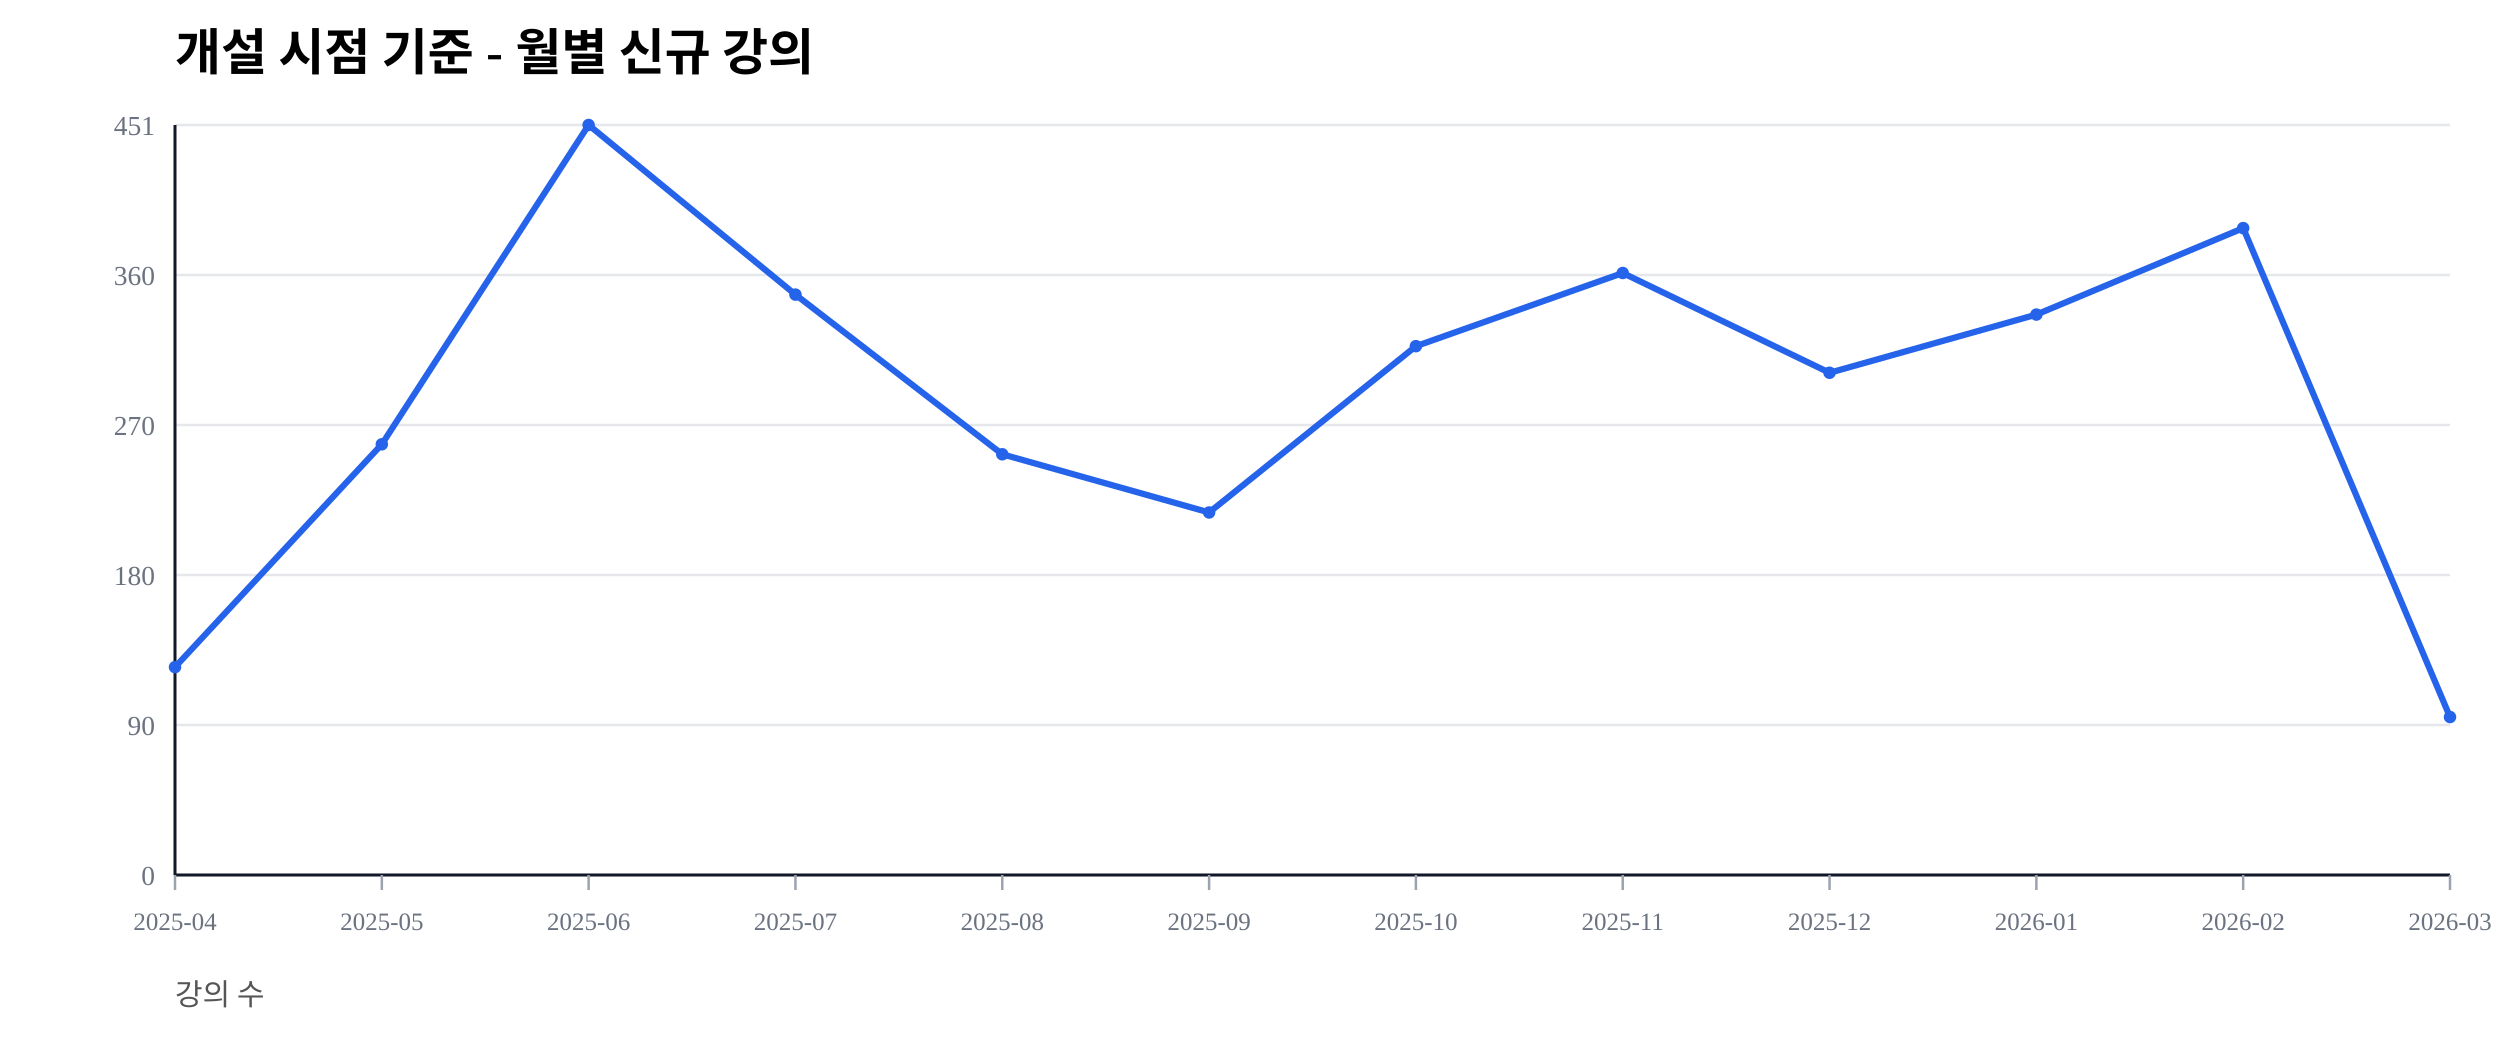
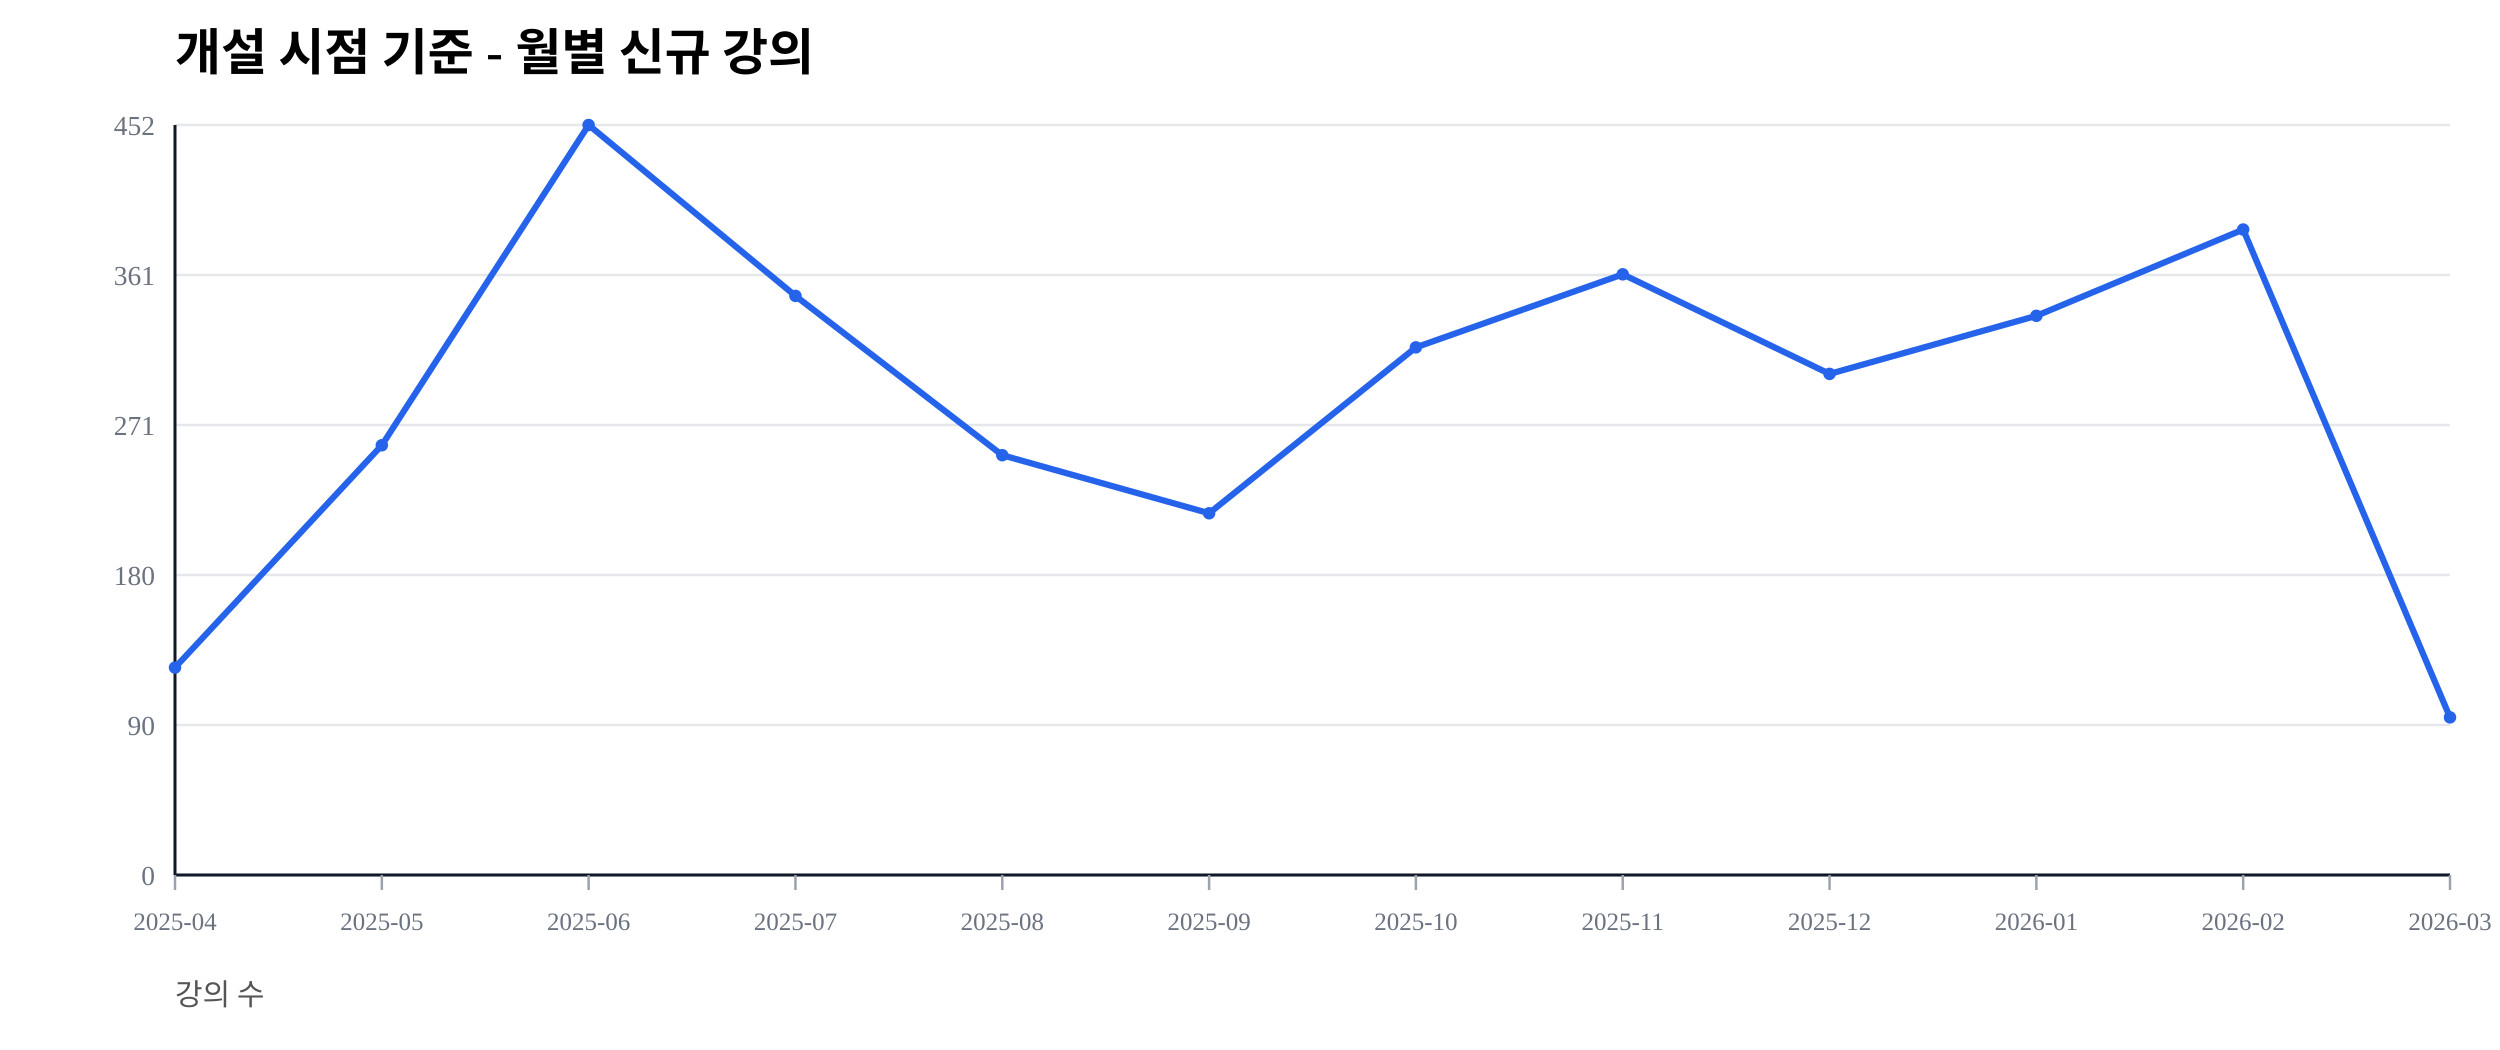
<svg xmlns="http://www.w3.org/2000/svg" width="1000" height="420" viewBox="0 0 1000 420">
  <rect width="100%" height="100%" fill="#ffffff" />
  <text x="70" y="28" font-size="20" font-weight="600">개설 시점 기준 - 월별 신규 강의</text>
  <text x="70" y="402" font-size="12" fill="#555">강의 수</text>
  <line x1="70" y1="350.00" x2="980" y2="350.00" stroke="#e5e7eb" stroke-width="1" />
  <text x="62" y="354.00" font-size="11" fill="#6b7280" text-anchor="end">0</text>
  <line x1="70" y1="290.00" x2="980" y2="290.00" stroke="#e5e7eb" stroke-width="1" />
  <text x="62" y="294.00" font-size="11" fill="#6b7280" text-anchor="end">90</text>
  <line x1="70" y1="230.00" x2="980" y2="230.00" stroke="#e5e7eb" stroke-width="1" />
  <text x="62" y="234.00" font-size="11" fill="#6b7280" text-anchor="end">180</text>
  <line x1="70" y1="170.00" x2="980" y2="170.00" stroke="#e5e7eb" stroke-width="1" />
-   <text x="62" y="174.00" font-size="11" fill="#6b7280" text-anchor="end">270</text>
+   <text x="62" y="174.00" font-size="11" fill="#6b7280" text-anchor="end">271</text>
  <line x1="70" y1="110.00" x2="980" y2="110.00" stroke="#e5e7eb" stroke-width="1" />
-   <text x="62" y="114.00" font-size="11" fill="#6b7280" text-anchor="end">360</text>
+   <text x="62" y="114.00" font-size="11" fill="#6b7280" text-anchor="end">361</text>
  <line x1="70" y1="50.00" x2="980" y2="50.00" stroke="#e5e7eb" stroke-width="1" />
-   <text x="62" y="54.00" font-size="11" fill="#6b7280" text-anchor="end">451</text>
+   <text x="62" y="54.00" font-size="11" fill="#6b7280" text-anchor="end">452</text>
  <line x1="70" y1="350" x2="980" y2="350" stroke="#111827" stroke-width="1.2" />
  <line x1="70" y1="50" x2="70" y2="350" stroke="#111827" stroke-width="1.2" />
  <line x1="70.00" y1="350" x2="70.00" y2="356" stroke="#9ca3af" stroke-width="1" />
  <text x="70.00" y="372" font-size="10" fill="#6b7280" text-anchor="middle">2025-04</text>
  <line x1="152.73" y1="350" x2="152.73" y2="356" stroke="#9ca3af" stroke-width="1" />
  <text x="152.73" y="372" font-size="10" fill="#6b7280" text-anchor="middle">2025-05</text>
  <line x1="235.45" y1="350" x2="235.45" y2="356" stroke="#9ca3af" stroke-width="1" />
  <text x="235.45" y="372" font-size="10" fill="#6b7280" text-anchor="middle">2025-06</text>
  <line x1="318.18" y1="350" x2="318.18" y2="356" stroke="#9ca3af" stroke-width="1" />
  <text x="318.18" y="372" font-size="10" fill="#6b7280" text-anchor="middle">2025-07</text>
  <line x1="400.91" y1="350" x2="400.91" y2="356" stroke="#9ca3af" stroke-width="1" />
  <text x="400.91" y="372" font-size="10" fill="#6b7280" text-anchor="middle">2025-08</text>
  <line x1="483.64" y1="350" x2="483.64" y2="356" stroke="#9ca3af" stroke-width="1" />
  <text x="483.64" y="372" font-size="10" fill="#6b7280" text-anchor="middle">2025-09</text>
  <line x1="566.36" y1="350" x2="566.36" y2="356" stroke="#9ca3af" stroke-width="1" />
  <text x="566.36" y="372" font-size="10" fill="#6b7280" text-anchor="middle">2025-10</text>
  <line x1="649.09" y1="350" x2="649.09" y2="356" stroke="#9ca3af" stroke-width="1" />
  <text x="649.09" y="372" font-size="10" fill="#6b7280" text-anchor="middle">2025-11</text>
  <line x1="731.82" y1="350" x2="731.82" y2="356" stroke="#9ca3af" stroke-width="1" />
  <text x="731.82" y="372" font-size="10" fill="#6b7280" text-anchor="middle">2025-12</text>
  <line x1="814.55" y1="350" x2="814.55" y2="356" stroke="#9ca3af" stroke-width="1" />
  <text x="814.55" y="372" font-size="10" fill="#6b7280" text-anchor="middle">2026-01</text>
  <line x1="897.27" y1="350" x2="897.27" y2="356" stroke="#9ca3af" stroke-width="1" />
  <text x="897.27" y="372" font-size="10" fill="#6b7280" text-anchor="middle">2026-02</text>
  <line x1="980.00" y1="350" x2="980.00" y2="356" stroke="#9ca3af" stroke-width="1" />
  <text x="980.00" y="372" font-size="10" fill="#6b7280" text-anchor="middle">2026-03</text>
-   <polyline fill="none" stroke="#2563eb" stroke-width="2.5" points="70.00,266.85 152.73,177.72 235.45,50.00 318.18,117.85 400.91,181.71 483.64,204.99 566.36,138.47 649.09,109.20 731.82,149.11 814.55,125.83 897.27,91.24 980.00,286.81" />
-   <circle cx="70.00" cy="266.85" r="2.5" fill="#2563eb" />
-   <circle cx="152.73" cy="177.72" r="2.5" fill="#2563eb" />
+   <polyline fill="none" stroke="#2563eb" stroke-width="2.5" points="70.00,267.04 152.73,178.10 235.45,50.00 318.18,118.36 400.91,182.08 483.64,205.31 566.36,138.94 649.09,109.73 731.82,149.56 814.55,126.33 897.27,91.81 980.00,286.95" />
+   <circle cx="70.00" cy="267.04" r="2.5" fill="#2563eb" />
+   <circle cx="152.73" cy="178.10" r="2.5" fill="#2563eb" />
  <circle cx="235.45" cy="50.00" r="2.5" fill="#2563eb" />
-   <circle cx="318.18" cy="117.85" r="2.5" fill="#2563eb" />
-   <circle cx="400.91" cy="181.71" r="2.5" fill="#2563eb" />
-   <circle cx="483.64" cy="204.99" r="2.5" fill="#2563eb" />
-   <circle cx="566.36" cy="138.47" r="2.5" fill="#2563eb" />
-   <circle cx="649.09" cy="109.20" r="2.5" fill="#2563eb" />
-   <circle cx="731.82" cy="149.11" r="2.5" fill="#2563eb" />
-   <circle cx="814.55" cy="125.83" r="2.5" fill="#2563eb" />
-   <circle cx="897.27" cy="91.24" r="2.5" fill="#2563eb" />
-   <circle cx="980.00" cy="286.81" r="2.5" fill="#2563eb" />
+   <circle cx="318.18" cy="118.36" r="2.5" fill="#2563eb" />
+   <circle cx="400.91" cy="182.08" r="2.5" fill="#2563eb" />
+   <circle cx="483.64" cy="205.31" r="2.5" fill="#2563eb" />
+   <circle cx="566.36" cy="138.94" r="2.5" fill="#2563eb" />
+   <circle cx="649.09" cy="109.73" r="2.5" fill="#2563eb" />
+   <circle cx="731.82" cy="149.56" r="2.5" fill="#2563eb" />
+   <circle cx="814.55" cy="126.33" r="2.5" fill="#2563eb" />
+   <circle cx="897.27" cy="91.81" r="2.5" fill="#2563eb" />
+   <circle cx="980.00" cy="286.95" r="2.5" fill="#2563eb" />
</svg>
